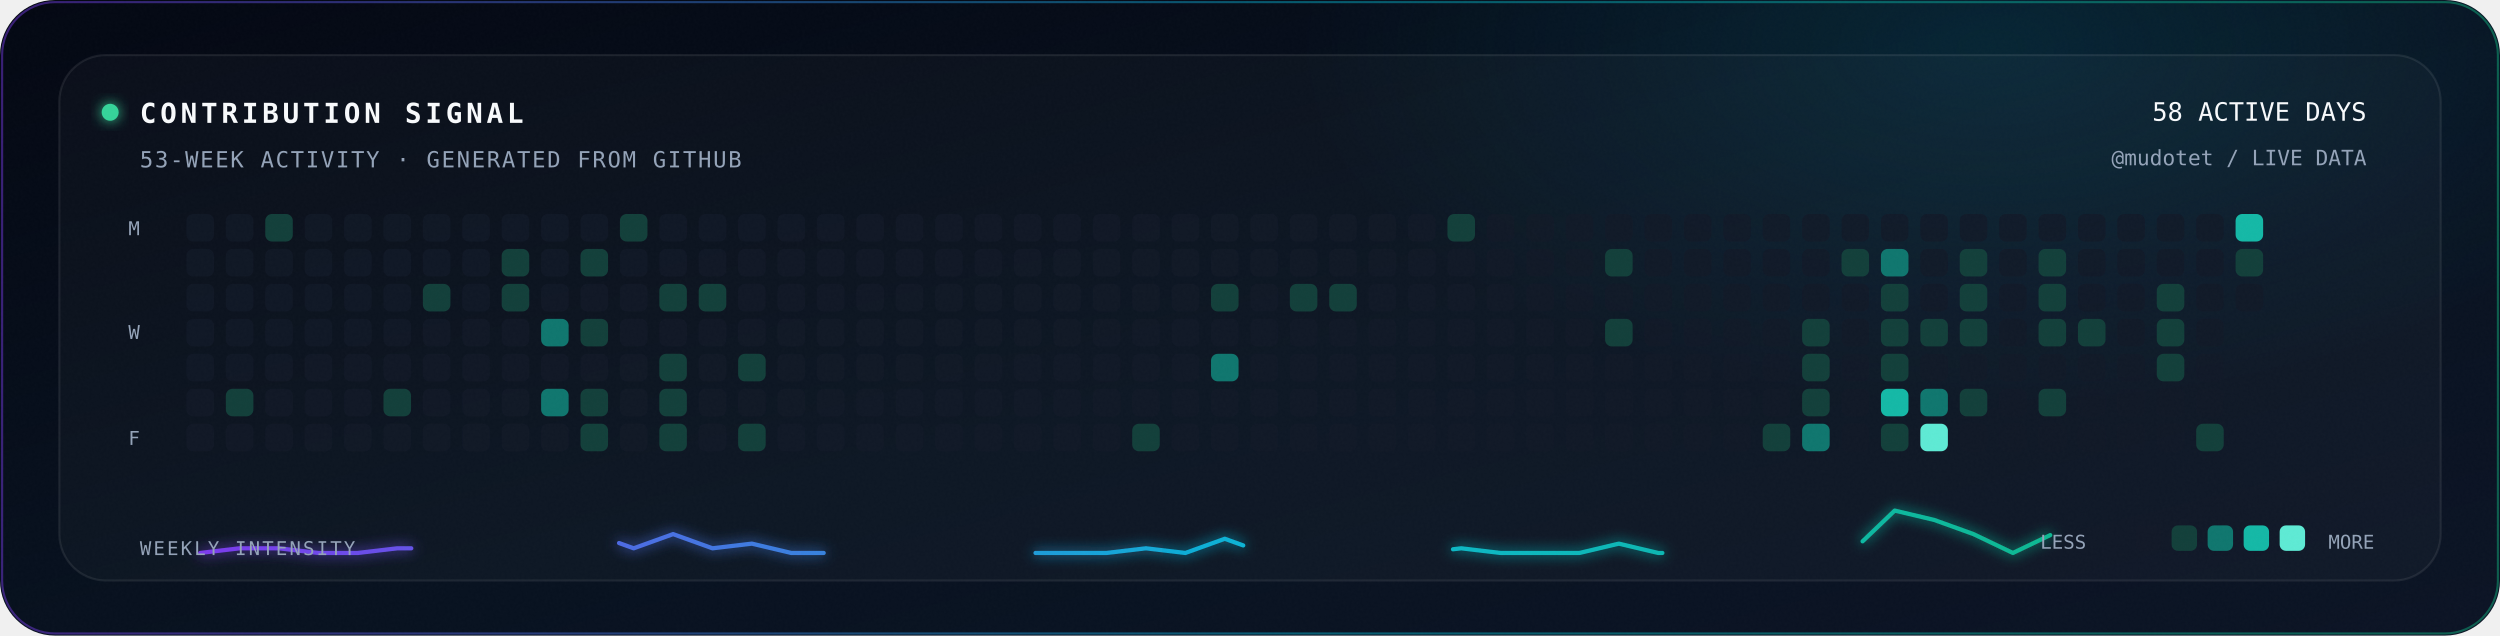
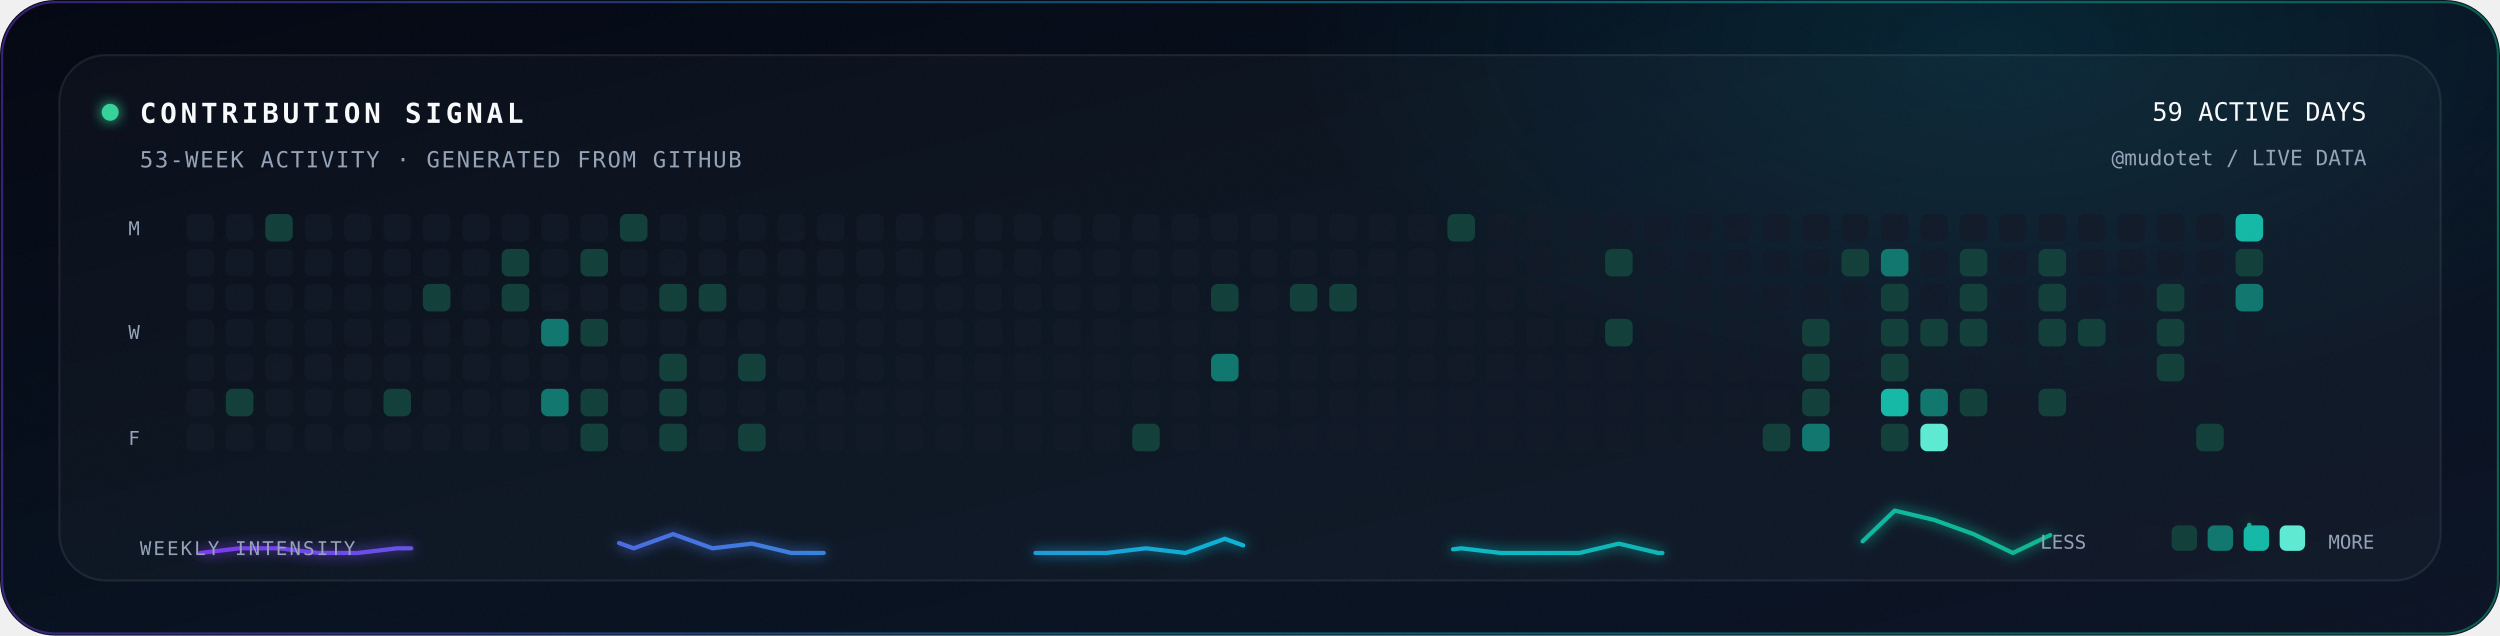
<svg xmlns="http://www.w3.org/2000/svg" width="1180" height="300" viewBox="0 0 1180 300" preserveAspectRatio="xMidYMid meet" role="img" aria-labelledby="title desc">
  <defs>
    <clipPath id="canvas">
      <rect width="1180" height="300" rx="26" />
    </clipPath>
    <clipPath id="grid">
      <rect x="82" y="95" width="1000" height="124" rx="12" />
    </clipPath>
    <linearGradient id="bg" x1="0" y1="0" x2="1" y2="1">
      <stop offset="0" stop-color="#030712" />
      <stop offset=".55" stop-color="#07111F" />
      <stop offset="1" stop-color="#0B1324" />
    </linearGradient>
    <linearGradient id="accent" x1="0" y1="0" x2="1" y2="0">
      <stop offset="0" stop-color="#7C3AED" />
      <stop offset=".52" stop-color="#06B6D4" />
      <stop offset="1" stop-color="#10B981" />
      <animate attributeName="x1" values="-.3;.35;-.3" dur="7s" repeatCount="indefinite" />
      <animate attributeName="x2" values=".7;1.35;.7" dur="7s" repeatCount="indefinite" />
    </linearGradient>
    <linearGradient id="scan" x1="0" y1="0" x2="1" y2="0">
      <stop offset="0" stop-color="#22D3EE" stop-opacity="0" />
      <stop offset=".5" stop-color="#22D3EE" stop-opacity=".24" />
      <stop offset="1" stop-color="#22D3EE" stop-opacity="0" />
    </linearGradient>
    <radialGradient id="glow">
      <stop offset="0" stop-color="#06B6D4" stop-opacity=".13" />
      <stop offset="1" stop-color="#06B6D4" stop-opacity="0" />
    </radialGradient>
    <filter id="soft" x="-60%" y="-60%" width="220%" height="220%">
      <feGaussianBlur stdDeviation="3" result="b" />
      <feMerge>
        <feMergeNode in="b" />
        <feMergeNode in="SourceGraphic" />
      </feMerge>
    </filter>
    <filter id="noise">
      <feTurbulence type="fractalNoise" baseFrequency=".74" numOctaves="2" seed="9">
        <animate attributeName="baseFrequency" values=".72;.78;.72" dur="9s" repeatCount="indefinite" />
      </feTurbulence>
      <feColorMatrix type="saturate" values="0" />
    </filter>
  </defs>
  <g clip-path="url(#canvas)">
    <rect width="1180" height="300" fill="url(#bg)" />
    <ellipse cx="940" cy="22" rx="330" ry="170" fill="url(#glow)">
      <animateTransform attributeName="transform" type="translate" values="0 0;-70 22;0 0" dur="13s" repeatCount="indefinite" />
    </ellipse>
    <rect x="28" y="26" width="1124" height="248" rx="22" fill="#FFFFFF" fill-opacity=".025" stroke="#FFFFFF" stroke-opacity=".08" />
    <circle cx="52" cy="53" r="4" fill="#34D399" filter="url(#soft)">
      <animate attributeName="opacity" values="1;.35;1" dur="2.2s" repeatCount="indefinite" />
    </circle>
    <text x="66" y="58" fill="#F8FAFC" font-family="ui-monospace, SFMono-Regular, Menlo, Consolas, monospace" font-size="13" font-weight="700" letter-spacing="1.8">CONTRIBUTION SIGNAL</text>
    <text x="66" y="79" fill="#94A3B8" font-family="ui-monospace, SFMono-Regular, Menlo, Consolas, monospace" font-size="10.5" letter-spacing=".8">53-WEEK ACTIVITY · GENERATED FROM GITHUB</text>
-     <text x="1117" y="57" text-anchor="end" fill="#F8FAFC" font-family="ui-monospace, SFMono-Regular, Menlo, Consolas, monospace" font-size="12">58 ACTIVE DAYS</text>
+     <text x="1117" y="57" text-anchor="end" fill="#F8FAFC" font-family="ui-monospace, SFMono-Regular, Menlo, Consolas, monospace" font-size="12">59 ACTIVE DAYS</text>
    <text x="1117" y="78" text-anchor="end" fill="#94A3B8" font-family="ui-monospace, SFMono-Regular, Menlo, Consolas, monospace" font-size="10">@mudotet / LIVE DATA</text>
    <g clip-path="url(#grid)">
      <rect x="88.0" y="101.0" width="13" height="13" rx="3.2" fill="#111827" opacity="0.78" />
      <rect x="88.0" y="117.5" width="13" height="13" rx="3.2" fill="#111827" opacity="0.78" />
      <rect x="88.0" y="134.0" width="13" height="13" rx="3.2" fill="#111827" opacity="0.78" />
      <rect x="88.0" y="150.5" width="13" height="13" rx="3.2" fill="#111827" opacity="0.78" />
      <rect x="88.0" y="167.0" width="13" height="13" rx="3.2" fill="#111827" opacity="0.78" />
      <rect x="88.0" y="183.5" width="13" height="13" rx="3.2" fill="#111827" opacity="0.78" />
      <rect x="88.0" y="200.0" width="13" height="13" rx="3.2" fill="#111827" opacity="0.78" />
      <rect x="106.6" y="101.0" width="13" height="13" rx="3.2" fill="#111827" opacity="0.78" />
      <rect x="106.6" y="117.5" width="13" height="13" rx="3.2" fill="#111827" opacity="0.78" />
      <rect x="106.6" y="134.0" width="13" height="13" rx="3.2" fill="#111827" opacity="0.78" />
      <rect x="106.6" y="150.5" width="13" height="13" rx="3.2" fill="#111827" opacity="0.78" />
      <rect x="106.6" y="167.0" width="13" height="13" rx="3.2" fill="#111827" opacity="0.78" />
      <rect x="106.6" y="183.5" width="13" height="13" rx="3.2" fill="#123F3A" opacity="1">
        <animate attributeName="opacity" values=".72;1;.72" dur="3.45s" begin="-4.00s" repeatCount="indefinite" />
      </rect>
      <rect x="106.6" y="200.0" width="13" height="13" rx="3.2" fill="#111827" opacity="0.78" />
      <rect x="125.2" y="101.0" width="13" height="13" rx="3.2" fill="#123F3A" opacity="1">
        <animate attributeName="opacity" values=".72;1;.72" dur="3.45s" begin="-4.67s" repeatCount="indefinite" />
      </rect>
      <rect x="125.2" y="117.5" width="13" height="13" rx="3.2" fill="#111827" opacity="0.78" />
      <rect x="125.2" y="134.0" width="13" height="13" rx="3.2" fill="#111827" opacity="0.78" />
      <rect x="125.2" y="150.5" width="13" height="13" rx="3.2" fill="#111827" opacity="0.78" />
      <rect x="125.2" y="167.0" width="13" height="13" rx="3.2" fill="#111827" opacity="0.78" />
      <rect x="125.2" y="183.5" width="13" height="13" rx="3.2" fill="#111827" opacity="0.78" />
      <rect x="125.2" y="200.0" width="13" height="13" rx="3.2" fill="#111827" opacity="0.78" />
      <rect x="143.8" y="101.0" width="13" height="13" rx="3.2" fill="#111827" opacity="0.78" />
      <rect x="143.8" y="117.5" width="13" height="13" rx="3.2" fill="#111827" opacity="0.78" />
      <rect x="143.8" y="134.0" width="13" height="13" rx="3.2" fill="#111827" opacity="0.78" />
      <rect x="143.8" y="150.5" width="13" height="13" rx="3.2" fill="#111827" opacity="0.78" />
      <rect x="143.8" y="167.0" width="13" height="13" rx="3.2" fill="#111827" opacity="0.78" />
      <rect x="143.8" y="183.5" width="13" height="13" rx="3.2" fill="#111827" opacity="0.78" />
      <rect x="143.8" y="200.0" width="13" height="13" rx="3.2" fill="#111827" opacity="0.78" />
      <rect x="162.4" y="101.0" width="13" height="13" rx="3.2" fill="#111827" opacity="0.78" />
      <rect x="162.4" y="117.5" width="13" height="13" rx="3.2" fill="#111827" opacity="0.78" />
      <rect x="162.4" y="134.0" width="13" height="13" rx="3.2" fill="#111827" opacity="0.78" />
      <rect x="162.4" y="150.5" width="13" height="13" rx="3.2" fill="#111827" opacity="0.78" />
      <rect x="162.4" y="167.0" width="13" height="13" rx="3.2" fill="#111827" opacity="0.78" />
      <rect x="162.4" y="183.5" width="13" height="13" rx="3.2" fill="#111827" opacity="0.78" />
      <rect x="162.4" y="200.0" width="13" height="13" rx="3.2" fill="#111827" opacity="0.78" />
      <rect x="181.0" y="101.0" width="13" height="13" rx="3.2" fill="#111827" opacity="0.78" />
      <rect x="181.0" y="117.5" width="13" height="13" rx="3.2" fill="#111827" opacity="0.78" />
      <rect x="181.0" y="134.0" width="13" height="13" rx="3.2" fill="#111827" opacity="0.78" />
      <rect x="181.0" y="150.5" width="13" height="13" rx="3.2" fill="#111827" opacity="0.78" />
      <rect x="181.0" y="167.0" width="13" height="13" rx="3.2" fill="#111827" opacity="0.78" />
      <rect x="181.0" y="183.5" width="13" height="13" rx="3.2" fill="#123F3A" opacity="1">
        <animate attributeName="opacity" values=".72;1;.72" dur="3.45s" begin="-1.00s" repeatCount="indefinite" />
      </rect>
      <rect x="181.0" y="200.0" width="13" height="13" rx="3.2" fill="#111827" opacity="0.78" />
      <rect x="199.6" y="101.0" width="13" height="13" rx="3.2" fill="#111827" opacity="0.78" />
      <rect x="199.6" y="117.5" width="13" height="13" rx="3.2" fill="#111827" opacity="0.78" />
      <rect x="199.6" y="134.0" width="13" height="13" rx="3.2" fill="#123F3A" opacity="1">
        <animate attributeName="opacity" values=".72;1;.72" dur="3.45s" begin="-2.33s" repeatCount="indefinite" />
      </rect>
      <rect x="199.6" y="150.5" width="13" height="13" rx="3.2" fill="#111827" opacity="0.78" />
      <rect x="199.6" y="167.0" width="13" height="13" rx="3.2" fill="#111827" opacity="0.78" />
      <rect x="199.6" y="183.5" width="13" height="13" rx="3.2" fill="#111827" opacity="0.78" />
      <rect x="199.6" y="200.0" width="13" height="13" rx="3.2" fill="#111827" opacity="0.78" />
      <rect x="218.2" y="101.0" width="13" height="13" rx="3.2" fill="#111827" opacity="0.78" />
      <rect x="218.2" y="117.5" width="13" height="13" rx="3.2" fill="#111827" opacity="0.78" />
      <rect x="218.2" y="134.0" width="13" height="13" rx="3.2" fill="#111827" opacity="0.78" />
      <rect x="218.2" y="150.5" width="13" height="13" rx="3.2" fill="#111827" opacity="0.78" />
      <rect x="218.2" y="167.0" width="13" height="13" rx="3.2" fill="#111827" opacity="0.78" />
      <rect x="218.2" y="183.5" width="13" height="13" rx="3.2" fill="#111827" opacity="0.78" />
      <rect x="218.2" y="200.0" width="13" height="13" rx="3.2" fill="#111827" opacity="0.78" />
      <rect x="236.8" y="101.0" width="13" height="13" rx="3.2" fill="#111827" opacity="0.78" />
      <rect x="236.8" y="117.5" width="13" height="13" rx="3.2" fill="#123F3A" opacity="1">
        <animate attributeName="opacity" values=".72;1;.72" dur="3.45s" begin="-6.67s" repeatCount="indefinite" />
      </rect>
      <rect x="236.8" y="134.0" width="13" height="13" rx="3.2" fill="#123F3A" opacity="1">
        <animate attributeName="opacity" values=".72;1;.72" dur="3.45s" begin="-7.00s" repeatCount="indefinite" />
      </rect>
      <rect x="236.8" y="150.5" width="13" height="13" rx="3.2" fill="#111827" opacity="0.78" />
      <rect x="236.8" y="167.0" width="13" height="13" rx="3.2" fill="#111827" opacity="0.78" />
      <rect x="236.8" y="183.5" width="13" height="13" rx="3.2" fill="#111827" opacity="0.78" />
      <rect x="236.8" y="200.0" width="13" height="13" rx="3.2" fill="#111827" opacity="0.78" />
      <rect x="255.4" y="101.0" width="13" height="13" rx="3.2" fill="#111827" opacity="0.78" />
      <rect x="255.4" y="117.5" width="13" height="13" rx="3.2" fill="#111827" opacity="0.78" />
      <rect x="255.4" y="134.0" width="13" height="13" rx="3.2" fill="#111827" opacity="0.78" />
      <rect x="255.4" y="150.5" width="13" height="13" rx="3.2" fill="#0F766E" opacity="1">
        <animate attributeName="opacity" values=".72;1;.72" dur="3.90s" begin="-9.67s" repeatCount="indefinite" />
      </rect>
      <rect x="255.4" y="167.0" width="13" height="13" rx="3.2" fill="#111827" opacity="0.78" />
      <rect x="255.4" y="183.5" width="13" height="13" rx="3.2" fill="#0F766E" opacity="1">
        <animate attributeName="opacity" values=".72;1;.72" dur="3.90s" begin="-10.33s" repeatCount="indefinite" />
      </rect>
      <rect x="255.4" y="200.0" width="13" height="13" rx="3.2" fill="#111827" opacity="0.78" />
      <rect x="274.0" y="101.0" width="13" height="13" rx="3.2" fill="#111827" opacity="0.78" />
      <rect x="274.0" y="117.5" width="13" height="13" rx="3.2" fill="#123F3A" opacity="1">
        <animate attributeName="opacity" values=".72;1;.72" dur="3.45s" begin="-11.33s" repeatCount="indefinite" />
      </rect>
      <rect x="274.0" y="134.0" width="13" height="13" rx="3.2" fill="#111827" opacity="0.78" />
      <rect x="274.0" y="150.5" width="13" height="13" rx="3.2" fill="#123F3A" opacity="1">
        <animate attributeName="opacity" values=".72;1;.72" dur="3.45s" begin="-12.00s" repeatCount="indefinite" />
      </rect>
      <rect x="274.0" y="167.0" width="13" height="13" rx="3.2" fill="#111827" opacity="0.78" />
      <rect x="274.0" y="183.5" width="13" height="13" rx="3.2" fill="#123F3A" opacity="1">
        <animate attributeName="opacity" values=".72;1;.72" dur="3.45s" begin="-0.33s" repeatCount="indefinite" />
      </rect>
      <rect x="274.0" y="200.0" width="13" height="13" rx="3.2" fill="#123F3A" opacity="1">
        <animate attributeName="opacity" values=".72;1;.72" dur="3.45s" begin="-0.67s" repeatCount="indefinite" />
      </rect>
      <rect x="292.6" y="101.0" width="13" height="13" rx="3.2" fill="#123F3A" opacity="1">
        <animate attributeName="opacity" values=".72;1;.72" dur="3.45s" begin="-1.00s" repeatCount="indefinite" />
      </rect>
      <rect x="292.6" y="117.5" width="13" height="13" rx="3.2" fill="#111827" opacity="0.78" />
      <rect x="292.6" y="134.0" width="13" height="13" rx="3.2" fill="#111827" opacity="0.78" />
      <rect x="292.6" y="150.5" width="13" height="13" rx="3.2" fill="#111827" opacity="0.78" />
      <rect x="292.6" y="167.0" width="13" height="13" rx="3.2" fill="#111827" opacity="0.78" />
      <rect x="292.6" y="183.5" width="13" height="13" rx="3.2" fill="#111827" opacity="0.78" />
      <rect x="292.6" y="200.0" width="13" height="13" rx="3.2" fill="#111827" opacity="0.78" />
      <rect x="311.2" y="101.0" width="13" height="13" rx="3.2" fill="#111827" opacity="0.78" />
      <rect x="311.2" y="117.5" width="13" height="13" rx="3.2" fill="#111827" opacity="0.78" />
      <rect x="311.2" y="134.0" width="13" height="13" rx="3.2" fill="#123F3A" opacity="1">
        <animate attributeName="opacity" values=".72;1;.72" dur="3.45s" begin="-4.00s" repeatCount="indefinite" />
      </rect>
      <rect x="311.2" y="150.5" width="13" height="13" rx="3.2" fill="#111827" opacity="0.78" />
      <rect x="311.2" y="167.0" width="13" height="13" rx="3.2" fill="#123F3A" opacity="1">
        <animate attributeName="opacity" values=".72;1;.72" dur="3.45s" begin="-4.67s" repeatCount="indefinite" />
      </rect>
      <rect x="311.2" y="183.5" width="13" height="13" rx="3.2" fill="#123F3A" opacity="1">
        <animate attributeName="opacity" values=".72;1;.72" dur="3.45s" begin="-5.00s" repeatCount="indefinite" />
      </rect>
      <rect x="311.2" y="200.0" width="13" height="13" rx="3.2" fill="#123F3A" opacity="1">
        <animate attributeName="opacity" values=".72;1;.72" dur="3.45s" begin="-5.33s" repeatCount="indefinite" />
      </rect>
      <rect x="329.8" y="101.0" width="13" height="13" rx="3.2" fill="#111827" opacity="0.78" />
      <rect x="329.8" y="117.5" width="13" height="13" rx="3.2" fill="#111827" opacity="0.78" />
      <rect x="329.8" y="134.0" width="13" height="13" rx="3.2" fill="#123F3A" opacity="1">
        <animate attributeName="opacity" values=".72;1;.72" dur="3.45s" begin="-6.33s" repeatCount="indefinite" />
      </rect>
      <rect x="329.8" y="150.5" width="13" height="13" rx="3.2" fill="#111827" opacity="0.78" />
      <rect x="329.8" y="167.0" width="13" height="13" rx="3.2" fill="#111827" opacity="0.78" />
      <rect x="329.8" y="183.5" width="13" height="13" rx="3.2" fill="#111827" opacity="0.78" />
      <rect x="329.8" y="200.0" width="13" height="13" rx="3.2" fill="#111827" opacity="0.78" />
      <rect x="348.4" y="101.0" width="13" height="13" rx="3.2" fill="#111827" opacity="0.78" />
      <rect x="348.4" y="117.5" width="13" height="13" rx="3.2" fill="#111827" opacity="0.78" />
      <rect x="348.4" y="134.0" width="13" height="13" rx="3.2" fill="#111827" opacity="0.78" />
      <rect x="348.4" y="150.5" width="13" height="13" rx="3.2" fill="#111827" opacity="0.78" />
      <rect x="348.4" y="167.0" width="13" height="13" rx="3.2" fill="#123F3A" opacity="1">
        <animate attributeName="opacity" values=".72;1;.72" dur="3.45s" begin="-9.33s" repeatCount="indefinite" />
      </rect>
      <rect x="348.4" y="183.5" width="13" height="13" rx="3.2" fill="#111827" opacity="0.78" />
      <rect x="348.4" y="200.0" width="13" height="13" rx="3.2" fill="#123F3A" opacity="1">
        <animate attributeName="opacity" values=".72;1;.72" dur="3.45s" begin="-10.00s" repeatCount="indefinite" />
      </rect>
      <rect x="367.0" y="101.0" width="13" height="13" rx="3.2" fill="#111827" opacity="0.78" />
      <rect x="367.0" y="117.5" width="13" height="13" rx="3.2" fill="#111827" opacity="0.78" />
      <rect x="367.0" y="134.0" width="13" height="13" rx="3.2" fill="#111827" opacity="0.78" />
      <rect x="367.0" y="150.5" width="13" height="13" rx="3.2" fill="#111827" opacity="0.78" />
      <rect x="367.0" y="167.0" width="13" height="13" rx="3.2" fill="#111827" opacity="0.78" />
      <rect x="367.0" y="183.5" width="13" height="13" rx="3.2" fill="#111827" opacity="0.78" />
      <rect x="367.0" y="200.0" width="13" height="13" rx="3.2" fill="#111827" opacity="0.78" />
      <rect x="385.6" y="101.0" width="13" height="13" rx="3.2" fill="#111827" opacity="0.78" />
      <rect x="385.6" y="117.5" width="13" height="13" rx="3.2" fill="#111827" opacity="0.78" />
      <rect x="385.6" y="134.0" width="13" height="13" rx="3.2" fill="#111827" opacity="0.78" />
      <rect x="385.6" y="150.5" width="13" height="13" rx="3.2" fill="#111827" opacity="0.78" />
      <rect x="385.6" y="167.0" width="13" height="13" rx="3.2" fill="#111827" opacity="0.78" />
      <rect x="385.6" y="183.5" width="13" height="13" rx="3.2" fill="#111827" opacity="0.78" />
      <rect x="385.6" y="200.0" width="13" height="13" rx="3.2" fill="#111827" opacity="0.78" />
      <rect x="404.2" y="101.0" width="13" height="13" rx="3.2" fill="#111827" opacity="0.78" />
      <rect x="404.2" y="117.5" width="13" height="13" rx="3.2" fill="#111827" opacity="0.78" />
      <rect x="404.2" y="134.0" width="13" height="13" rx="3.2" fill="#111827" opacity="0.78" />
      <rect x="404.2" y="150.5" width="13" height="13" rx="3.2" fill="#111827" opacity="0.78" />
      <rect x="404.2" y="167.0" width="13" height="13" rx="3.2" fill="#111827" opacity="0.78" />
      <rect x="404.2" y="183.5" width="13" height="13" rx="3.2" fill="#111827" opacity="0.78" />
      <rect x="404.2" y="200.0" width="13" height="13" rx="3.2" fill="#111827" opacity="0.78" />
      <rect x="422.8" y="101.0" width="13" height="13" rx="3.2" fill="#111827" opacity="0.78" />
      <rect x="422.8" y="117.5" width="13" height="13" rx="3.2" fill="#111827" opacity="0.78" />
      <rect x="422.8" y="134.0" width="13" height="13" rx="3.2" fill="#111827" opacity="0.78" />
      <rect x="422.8" y="150.5" width="13" height="13" rx="3.2" fill="#111827" opacity="0.78" />
      <rect x="422.8" y="167.0" width="13" height="13" rx="3.2" fill="#111827" opacity="0.78" />
      <rect x="422.8" y="183.5" width="13" height="13" rx="3.2" fill="#111827" opacity="0.78" />
      <rect x="422.8" y="200.0" width="13" height="13" rx="3.2" fill="#111827" opacity="0.78" />
      <rect x="441.4" y="101.0" width="13" height="13" rx="3.2" fill="#111827" opacity="0.78" />
      <rect x="441.4" y="117.5" width="13" height="13" rx="3.2" fill="#111827" opacity="0.78" />
      <rect x="441.4" y="134.0" width="13" height="13" rx="3.2" fill="#111827" opacity="0.78" />
      <rect x="441.4" y="150.5" width="13" height="13" rx="3.2" fill="#111827" opacity="0.78" />
      <rect x="441.4" y="167.0" width="13" height="13" rx="3.2" fill="#111827" opacity="0.78" />
      <rect x="441.4" y="183.5" width="13" height="13" rx="3.2" fill="#111827" opacity="0.78" />
      <rect x="441.4" y="200.0" width="13" height="13" rx="3.2" fill="#111827" opacity="0.78" />
      <rect x="460.0" y="101.0" width="13" height="13" rx="3.2" fill="#111827" opacity="0.78" />
      <rect x="460.0" y="117.5" width="13" height="13" rx="3.2" fill="#111827" opacity="0.78" />
      <rect x="460.0" y="134.0" width="13" height="13" rx="3.2" fill="#111827" opacity="0.78" />
      <rect x="460.0" y="150.5" width="13" height="13" rx="3.2" fill="#111827" opacity="0.78" />
      <rect x="460.0" y="167.0" width="13" height="13" rx="3.2" fill="#111827" opacity="0.78" />
      <rect x="460.0" y="183.5" width="13" height="13" rx="3.2" fill="#111827" opacity="0.78" />
      <rect x="460.0" y="200.0" width="13" height="13" rx="3.2" fill="#111827" opacity="0.78" />
      <rect x="478.6" y="101.0" width="13" height="13" rx="3.2" fill="#111827" opacity="0.78" />
      <rect x="478.6" y="117.5" width="13" height="13" rx="3.2" fill="#111827" opacity="0.78" />
      <rect x="478.6" y="134.0" width="13" height="13" rx="3.2" fill="#111827" opacity="0.78" />
      <rect x="478.6" y="150.5" width="13" height="13" rx="3.2" fill="#111827" opacity="0.78" />
      <rect x="478.6" y="167.0" width="13" height="13" rx="3.2" fill="#111827" opacity="0.78" />
      <rect x="478.6" y="183.5" width="13" height="13" rx="3.2" fill="#111827" opacity="0.78" />
      <rect x="478.6" y="200.0" width="13" height="13" rx="3.2" fill="#111827" opacity="0.78" />
      <rect x="497.2" y="101.0" width="13" height="13" rx="3.2" fill="#111827" opacity="0.78" />
      <rect x="497.2" y="117.5" width="13" height="13" rx="3.2" fill="#111827" opacity="0.78" />
      <rect x="497.2" y="134.0" width="13" height="13" rx="3.2" fill="#111827" opacity="0.78" />
      <rect x="497.2" y="150.5" width="13" height="13" rx="3.2" fill="#111827" opacity="0.78" />
      <rect x="497.2" y="167.0" width="13" height="13" rx="3.2" fill="#111827" opacity="0.78" />
      <rect x="497.2" y="183.5" width="13" height="13" rx="3.2" fill="#111827" opacity="0.78" />
      <rect x="497.2" y="200.0" width="13" height="13" rx="3.2" fill="#111827" opacity="0.78" />
      <rect x="515.8" y="101.0" width="13" height="13" rx="3.2" fill="#111827" opacity="0.78" />
      <rect x="515.8" y="117.5" width="13" height="13" rx="3.2" fill="#111827" opacity="0.78" />
      <rect x="515.8" y="134.0" width="13" height="13" rx="3.2" fill="#111827" opacity="0.78" />
      <rect x="515.8" y="150.5" width="13" height="13" rx="3.2" fill="#111827" opacity="0.78" />
      <rect x="515.8" y="167.0" width="13" height="13" rx="3.2" fill="#111827" opacity="0.78" />
      <rect x="515.8" y="183.5" width="13" height="13" rx="3.2" fill="#111827" opacity="0.78" />
      <rect x="515.8" y="200.0" width="13" height="13" rx="3.2" fill="#111827" opacity="0.78" />
      <rect x="534.4" y="101.0" width="13" height="13" rx="3.2" fill="#111827" opacity="0.78" />
      <rect x="534.4" y="117.5" width="13" height="13" rx="3.2" fill="#111827" opacity="0.78" />
      <rect x="534.4" y="134.0" width="13" height="13" rx="3.2" fill="#111827" opacity="0.78" />
      <rect x="534.4" y="150.5" width="13" height="13" rx="3.2" fill="#111827" opacity="0.78" />
      <rect x="534.4" y="167.0" width="13" height="13" rx="3.2" fill="#111827" opacity="0.78" />
      <rect x="534.4" y="183.5" width="13" height="13" rx="3.2" fill="#111827" opacity="0.78" />
      <rect x="534.4" y="200.0" width="13" height="13" rx="3.2" fill="#123F3A" opacity="1">
        <animate attributeName="opacity" values=".72;1;.72" dur="3.45s" begin="-8.67s" repeatCount="indefinite" />
      </rect>
      <rect x="553.0" y="101.0" width="13" height="13" rx="3.2" fill="#111827" opacity="0.78" />
      <rect x="553.0" y="117.5" width="13" height="13" rx="3.2" fill="#111827" opacity="0.78" />
      <rect x="553.0" y="134.0" width="13" height="13" rx="3.2" fill="#111827" opacity="0.78" />
      <rect x="553.0" y="150.5" width="13" height="13" rx="3.2" fill="#111827" opacity="0.78" />
      <rect x="553.0" y="167.0" width="13" height="13" rx="3.2" fill="#111827" opacity="0.78" />
      <rect x="553.0" y="183.5" width="13" height="13" rx="3.2" fill="#111827" opacity="0.78" />
      <rect x="553.0" y="200.0" width="13" height="13" rx="3.2" fill="#111827" opacity="0.78" />
      <rect x="571.6" y="101.0" width="13" height="13" rx="3.2" fill="#111827" opacity="0.78" />
      <rect x="571.6" y="117.5" width="13" height="13" rx="3.2" fill="#111827" opacity="0.78" />
      <rect x="571.6" y="134.0" width="13" height="13" rx="3.2" fill="#123F3A" opacity="1">
        <animate attributeName="opacity" values=".72;1;.72" dur="3.45s" begin="-12.00s" repeatCount="indefinite" />
      </rect>
      <rect x="571.6" y="150.5" width="13" height="13" rx="3.2" fill="#111827" opacity="0.78" />
      <rect x="571.6" y="167.0" width="13" height="13" rx="3.2" fill="#0F766E" opacity="1">
        <animate attributeName="opacity" values=".72;1;.72" dur="3.90s" begin="-0.33s" repeatCount="indefinite" />
      </rect>
      <rect x="571.6" y="183.5" width="13" height="13" rx="3.2" fill="#111827" opacity="0.78" />
      <rect x="571.6" y="200.0" width="13" height="13" rx="3.2" fill="#111827" opacity="0.78" />
      <rect x="590.2" y="101.0" width="13" height="13" rx="3.2" fill="#111827" opacity="0.78" />
      <rect x="590.2" y="117.5" width="13" height="13" rx="3.2" fill="#111827" opacity="0.78" />
      <rect x="590.2" y="134.0" width="13" height="13" rx="3.2" fill="#111827" opacity="0.78" />
      <rect x="590.2" y="150.5" width="13" height="13" rx="3.2" fill="#111827" opacity="0.78" />
      <rect x="590.2" y="167.0" width="13" height="13" rx="3.2" fill="#111827" opacity="0.78" />
      <rect x="590.2" y="183.5" width="13" height="13" rx="3.2" fill="#111827" opacity="0.78" />
      <rect x="590.2" y="200.0" width="13" height="13" rx="3.2" fill="#111827" opacity="0.78" />
      <rect x="608.8" y="101.0" width="13" height="13" rx="3.2" fill="#111827" opacity="0.78" />
      <rect x="608.8" y="117.5" width="13" height="13" rx="3.2" fill="#111827" opacity="0.78" />
      <rect x="608.8" y="134.0" width="13" height="13" rx="3.2" fill="#123F3A" opacity="1">
        <animate attributeName="opacity" values=".72;1;.72" dur="3.45s" begin="-4.33s" repeatCount="indefinite" />
      </rect>
      <rect x="608.8" y="150.5" width="13" height="13" rx="3.2" fill="#111827" opacity="0.78" />
      <rect x="608.8" y="167.0" width="13" height="13" rx="3.2" fill="#111827" opacity="0.78" />
      <rect x="608.8" y="183.5" width="13" height="13" rx="3.2" fill="#111827" opacity="0.78" />
      <rect x="608.8" y="200.0" width="13" height="13" rx="3.2" fill="#111827" opacity="0.78" />
      <rect x="627.4" y="101.0" width="13" height="13" rx="3.2" fill="#111827" opacity="0.78" />
      <rect x="627.4" y="117.5" width="13" height="13" rx="3.2" fill="#111827" opacity="0.78" />
      <rect x="627.4" y="134.0" width="13" height="13" rx="3.2" fill="#123F3A" opacity="1">
        <animate attributeName="opacity" values=".72;1;.72" dur="3.45s" begin="-6.67s" repeatCount="indefinite" />
      </rect>
      <rect x="627.4" y="150.5" width="13" height="13" rx="3.2" fill="#111827" opacity="0.78" />
      <rect x="627.4" y="167.0" width="13" height="13" rx="3.2" fill="#111827" opacity="0.78" />
      <rect x="627.4" y="183.5" width="13" height="13" rx="3.2" fill="#111827" opacity="0.78" />
      <rect x="627.4" y="200.0" width="13" height="13" rx="3.2" fill="#111827" opacity="0.78" />
      <rect x="646.0" y="101.0" width="13" height="13" rx="3.2" fill="#111827" opacity="0.78" />
      <rect x="646.0" y="117.5" width="13" height="13" rx="3.2" fill="#111827" opacity="0.78" />
      <rect x="646.0" y="134.0" width="13" height="13" rx="3.2" fill="#111827" opacity="0.78" />
      <rect x="646.0" y="150.5" width="13" height="13" rx="3.2" fill="#111827" opacity="0.78" />
      <rect x="646.0" y="167.0" width="13" height="13" rx="3.2" fill="#111827" opacity="0.78" />
      <rect x="646.0" y="183.5" width="13" height="13" rx="3.2" fill="#111827" opacity="0.78" />
      <rect x="646.0" y="200.0" width="13" height="13" rx="3.2" fill="#111827" opacity="0.78" />
      <rect x="664.6" y="101.0" width="13" height="13" rx="3.2" fill="#111827" opacity="0.78" />
      <rect x="664.6" y="117.5" width="13" height="13" rx="3.2" fill="#111827" opacity="0.78" />
      <rect x="664.6" y="134.0" width="13" height="13" rx="3.2" fill="#111827" opacity="0.78" />
      <rect x="664.6" y="150.5" width="13" height="13" rx="3.2" fill="#111827" opacity="0.78" />
      <rect x="664.6" y="167.0" width="13" height="13" rx="3.2" fill="#111827" opacity="0.78" />
      <rect x="664.6" y="183.5" width="13" height="13" rx="3.2" fill="#111827" opacity="0.78" />
      <rect x="664.6" y="200.0" width="13" height="13" rx="3.2" fill="#111827" opacity="0.78" />
      <rect x="683.2" y="101.0" width="13" height="13" rx="3.2" fill="#123F3A" opacity="1">
        <animate attributeName="opacity" values=".72;1;.72" dur="3.45s" begin="-0.67s" repeatCount="indefinite" />
      </rect>
      <rect x="683.2" y="117.5" width="13" height="13" rx="3.2" fill="#111827" opacity="0.78" />
      <rect x="683.2" y="134.0" width="13" height="13" rx="3.2" fill="#111827" opacity="0.78" />
      <rect x="683.2" y="150.5" width="13" height="13" rx="3.2" fill="#111827" opacity="0.78" />
      <rect x="683.2" y="167.0" width="13" height="13" rx="3.2" fill="#111827" opacity="0.78" />
      <rect x="683.2" y="183.5" width="13" height="13" rx="3.2" fill="#111827" opacity="0.78" />
      <rect x="683.2" y="200.0" width="13" height="13" rx="3.2" fill="#111827" opacity="0.78" />
      <rect x="701.8" y="101.0" width="13" height="13" rx="3.2" fill="#111827" opacity="0.78" />
      <rect x="701.8" y="117.5" width="13" height="13" rx="3.2" fill="#111827" opacity="0.78" />
      <rect x="701.8" y="134.0" width="13" height="13" rx="3.2" fill="#111827" opacity="0.78" />
      <rect x="701.8" y="150.5" width="13" height="13" rx="3.2" fill="#111827" opacity="0.78" />
      <rect x="701.8" y="167.0" width="13" height="13" rx="3.2" fill="#111827" opacity="0.78" />
      <rect x="701.8" y="183.5" width="13" height="13" rx="3.2" fill="#111827" opacity="0.78" />
      <rect x="701.8" y="200.0" width="13" height="13" rx="3.2" fill="#111827" opacity="0.78" />
      <rect x="720.4" y="101.0" width="13" height="13" rx="3.2" fill="#111827" opacity="0.78" />
      <rect x="720.4" y="117.5" width="13" height="13" rx="3.2" fill="#111827" opacity="0.78" />
      <rect x="720.4" y="134.0" width="13" height="13" rx="3.2" fill="#111827" opacity="0.78" />
      <rect x="720.4" y="150.5" width="13" height="13" rx="3.2" fill="#111827" opacity="0.78" />
      <rect x="720.4" y="167.0" width="13" height="13" rx="3.2" fill="#111827" opacity="0.78" />
      <rect x="720.4" y="183.5" width="13" height="13" rx="3.2" fill="#111827" opacity="0.78" />
      <rect x="720.4" y="200.0" width="13" height="13" rx="3.2" fill="#111827" opacity="0.78" />
      <rect x="739.0" y="101.0" width="13" height="13" rx="3.2" fill="#111827" opacity="0.78" />
      <rect x="739.0" y="117.5" width="13" height="13" rx="3.2" fill="#111827" opacity="0.78" />
      <rect x="739.0" y="134.0" width="13" height="13" rx="3.2" fill="#111827" opacity="0.78" />
      <rect x="739.0" y="150.5" width="13" height="13" rx="3.2" fill="#111827" opacity="0.78" />
      <rect x="739.0" y="167.0" width="13" height="13" rx="3.2" fill="#111827" opacity="0.78" />
      <rect x="739.0" y="183.5" width="13" height="13" rx="3.2" fill="#111827" opacity="0.78" />
      <rect x="739.0" y="200.0" width="13" height="13" rx="3.2" fill="#111827" opacity="0.78" />
      <rect x="757.6" y="101.0" width="13" height="13" rx="3.2" fill="#111827" opacity="0.78" />
      <rect x="757.6" y="117.5" width="13" height="13" rx="3.2" fill="#123F3A" opacity="1">
        <animate attributeName="opacity" values=".72;1;.72" dur="3.45s" begin="-10.33s" repeatCount="indefinite" />
      </rect>
      <rect x="757.6" y="134.0" width="13" height="13" rx="3.2" fill="#111827" opacity="0.78" />
      <rect x="757.6" y="150.5" width="13" height="13" rx="3.2" fill="#123F3A" opacity="1">
        <animate attributeName="opacity" values=".72;1;.72" dur="3.45s" begin="-11.00s" repeatCount="indefinite" />
      </rect>
      <rect x="757.6" y="167.0" width="13" height="13" rx="3.2" fill="#111827" opacity="0.78" />
      <rect x="757.6" y="183.5" width="13" height="13" rx="3.2" fill="#111827" opacity="0.78" />
      <rect x="757.6" y="200.0" width="13" height="13" rx="3.2" fill="#111827" opacity="0.78" />
      <rect x="776.2" y="101.0" width="13" height="13" rx="3.2" fill="#111827" opacity="0.78" />
      <rect x="776.2" y="117.5" width="13" height="13" rx="3.2" fill="#111827" opacity="0.78" />
      <rect x="776.2" y="134.0" width="13" height="13" rx="3.2" fill="#111827" opacity="0.78" />
      <rect x="776.2" y="150.5" width="13" height="13" rx="3.2" fill="#111827" opacity="0.78" />
      <rect x="776.2" y="167.0" width="13" height="13" rx="3.2" fill="#111827" opacity="0.78" />
      <rect x="776.2" y="183.5" width="13" height="13" rx="3.2" fill="#111827" opacity="0.78" />
      <rect x="776.2" y="200.0" width="13" height="13" rx="3.2" fill="#111827" opacity="0.78" />
      <rect x="794.8" y="101.0" width="13" height="13" rx="3.2" fill="#111827" opacity="0.78" />
      <rect x="794.8" y="117.5" width="13" height="13" rx="3.2" fill="#111827" opacity="0.78" />
      <rect x="794.8" y="134.0" width="13" height="13" rx="3.2" fill="#111827" opacity="0.78" />
      <rect x="794.8" y="150.5" width="13" height="13" rx="3.2" fill="#111827" opacity="0.78" />
      <rect x="794.8" y="167.0" width="13" height="13" rx="3.2" fill="#111827" opacity="0.78" />
      <rect x="794.8" y="183.5" width="13" height="13" rx="3.2" fill="#111827" opacity="0.78" />
      <rect x="794.8" y="200.0" width="13" height="13" rx="3.2" fill="#111827" opacity="0.78" />
      <rect x="813.4" y="101.0" width="13" height="13" rx="3.2" fill="#111827" opacity="0.78" />
      <rect x="813.4" y="117.5" width="13" height="13" rx="3.2" fill="#111827" opacity="0.78" />
      <rect x="813.4" y="134.0" width="13" height="13" rx="3.2" fill="#111827" opacity="0.78" />
      <rect x="813.4" y="150.5" width="13" height="13" rx="3.2" fill="#111827" opacity="0.78" />
      <rect x="813.4" y="167.0" width="13" height="13" rx="3.2" fill="#111827" opacity="0.78" />
      <rect x="813.4" y="183.5" width="13" height="13" rx="3.2" fill="#111827" opacity="0.78" />
      <rect x="813.4" y="200.0" width="13" height="13" rx="3.2" fill="#111827" opacity="0.78" />
      <rect x="832.0" y="101.0" width="13" height="13" rx="3.2" fill="#111827" opacity="0.78" />
      <rect x="832.0" y="117.5" width="13" height="13" rx="3.2" fill="#111827" opacity="0.78" />
      <rect x="832.0" y="134.0" width="13" height="13" rx="3.2" fill="#111827" opacity="0.78" />
      <rect x="832.0" y="150.5" width="13" height="13" rx="3.2" fill="#111827" opacity="0.78" />
      <rect x="832.0" y="167.0" width="13" height="13" rx="3.2" fill="#111827" opacity="0.78" />
      <rect x="832.0" y="183.5" width="13" height="13" rx="3.2" fill="#111827" opacity="0.78" />
      <rect x="832.0" y="200.0" width="13" height="13" rx="3.2" fill="#123F3A" opacity="1">
        <animate attributeName="opacity" values=".72;1;.72" dur="3.45s" begin="-9.00s" repeatCount="indefinite" />
      </rect>
      <rect x="850.6" y="101.0" width="13" height="13" rx="3.2" fill="#111827" opacity="0.78" />
      <rect x="850.6" y="117.5" width="13" height="13" rx="3.2" fill="#111827" opacity="0.78" />
      <rect x="850.6" y="134.0" width="13" height="13" rx="3.2" fill="#111827" opacity="0.78" />
      <rect x="850.6" y="150.5" width="13" height="13" rx="3.2" fill="#123F3A" opacity="1">
        <animate attributeName="opacity" values=".72;1;.72" dur="3.45s" begin="-10.33s" repeatCount="indefinite" />
      </rect>
      <rect x="850.6" y="167.0" width="13" height="13" rx="3.2" fill="#123F3A" opacity="1">
        <animate attributeName="opacity" values=".72;1;.72" dur="3.45s" begin="-10.67s" repeatCount="indefinite" />
      </rect>
      <rect x="850.6" y="183.5" width="13" height="13" rx="3.2" fill="#123F3A" opacity="1">
        <animate attributeName="opacity" values=".72;1;.72" dur="3.45s" begin="-11.00s" repeatCount="indefinite" />
      </rect>
      <rect x="850.6" y="200.0" width="13" height="13" rx="3.2" fill="#0F766E" opacity="1">
        <animate attributeName="opacity" values=".72;1;.72" dur="3.90s" begin="-11.33s" repeatCount="indefinite" />
      </rect>
      <rect x="869.2" y="101.0" width="13" height="13" rx="3.2" fill="#111827" opacity="0.78" />
      <rect x="869.2" y="117.5" width="13" height="13" rx="3.2" fill="#123F3A" opacity="1">
        <animate attributeName="opacity" values=".72;1;.72" dur="3.45s" begin="-12.00s" repeatCount="indefinite" />
      </rect>
      <rect x="869.2" y="134.0" width="13" height="13" rx="3.2" fill="#111827" opacity="0.78" />
      <rect x="869.2" y="150.5" width="13" height="13" rx="3.2" fill="#111827" opacity="0.78" />
      <rect x="869.2" y="167.0" width="13" height="13" rx="3.2" fill="#111827" opacity="0.78" />
      <rect x="869.2" y="183.5" width="13" height="13" rx="3.2" fill="#111827" opacity="0.78" />
      <rect x="869.2" y="200.0" width="13" height="13" rx="3.2" fill="#111827" opacity="0.78" />
      <rect x="887.8" y="101.0" width="13" height="13" rx="3.2" fill="#111827" opacity="0.78" />
      <rect x="887.8" y="117.5" width="13" height="13" rx="3.2" fill="#0F766E" opacity="1">
        <animate attributeName="opacity" values=".72;1;.72" dur="3.90s" begin="-2.00s" repeatCount="indefinite" />
      </rect>
      <rect x="887.8" y="134.0" width="13" height="13" rx="3.2" fill="#123F3A" opacity="1">
        <animate attributeName="opacity" values=".72;1;.72" dur="3.45s" begin="-2.33s" repeatCount="indefinite" />
      </rect>
      <rect x="887.8" y="150.5" width="13" height="13" rx="3.2" fill="#123F3A" opacity="1">
        <animate attributeName="opacity" values=".72;1;.72" dur="3.45s" begin="-2.67s" repeatCount="indefinite" />
      </rect>
      <rect x="887.8" y="167.0" width="13" height="13" rx="3.2" fill="#123F3A" opacity="1">
        <animate attributeName="opacity" values=".72;1;.72" dur="3.45s" begin="-3.00s" repeatCount="indefinite" />
      </rect>
      <rect x="887.8" y="183.5" width="13" height="13" rx="3.2" fill="#14B8A6" opacity="1">
        <animate attributeName="opacity" values=".72;1;.72" dur="4.35s" begin="-3.33s" repeatCount="indefinite" />
      </rect>
      <rect x="887.8" y="200.0" width="13" height="13" rx="3.2" fill="#123F3A" opacity="1">
        <animate attributeName="opacity" values=".72;1;.72" dur="3.45s" begin="-3.67s" repeatCount="indefinite" />
      </rect>
      <rect x="906.4" y="101.0" width="13" height="13" rx="3.2" fill="#111827" opacity="0.78" />
      <rect x="906.4" y="117.5" width="13" height="13" rx="3.2" fill="#111827" opacity="0.78" />
      <rect x="906.4" y="134.0" width="13" height="13" rx="3.2" fill="#111827" opacity="0.78" />
      <rect x="906.4" y="150.5" width="13" height="13" rx="3.2" fill="#123F3A" opacity="1">
        <animate attributeName="opacity" values=".72;1;.72" dur="3.45s" begin="-5.00s" repeatCount="indefinite" />
      </rect>
      <rect x="906.4" y="167.0" width="13" height="13" rx="3.2" fill="#111827" opacity="0.78" />
      <rect x="906.4" y="183.5" width="13" height="13" rx="3.2" fill="#0F766E" opacity="1">
        <animate attributeName="opacity" values=".72;1;.72" dur="3.90s" begin="-5.67s" repeatCount="indefinite" />
      </rect>
      <rect x="906.4" y="200.0" width="13" height="13" rx="3.2" fill="#5EEAD4" opacity="1">
        <animate attributeName="opacity" values=".72;1;.72" dur="4.80s" begin="-6.00s" repeatCount="indefinite" />
      </rect>
      <rect x="925.0" y="101.0" width="13" height="13" rx="3.2" fill="#111827" opacity="0.78" />
      <rect x="925.0" y="117.5" width="13" height="13" rx="3.2" fill="#123F3A" opacity="1">
        <animate attributeName="opacity" values=".72;1;.72" dur="3.45s" begin="-6.67s" repeatCount="indefinite" />
      </rect>
      <rect x="925.0" y="134.0" width="13" height="13" rx="3.2" fill="#123F3A" opacity="1">
        <animate attributeName="opacity" values=".72;1;.72" dur="3.45s" begin="-7.00s" repeatCount="indefinite" />
      </rect>
      <rect x="925.0" y="150.5" width="13" height="13" rx="3.2" fill="#123F3A" opacity="1">
        <animate attributeName="opacity" values=".72;1;.72" dur="3.45s" begin="-7.33s" repeatCount="indefinite" />
      </rect>
      <rect x="925.0" y="167.0" width="13" height="13" rx="3.2" fill="#111827" opacity="0.78" />
      <rect x="925.0" y="183.5" width="13" height="13" rx="3.2" fill="#123F3A" opacity="1">
        <animate attributeName="opacity" values=".72;1;.72" dur="3.45s" begin="-8.00s" repeatCount="indefinite" />
      </rect>
      <rect x="925.0" y="200.0" width="13" height="13" rx="3.2" fill="#111827" opacity="0.78" />
      <rect x="943.6" y="101.0" width="13" height="13" rx="3.2" fill="#111827" opacity="0.78" />
      <rect x="943.6" y="117.5" width="13" height="13" rx="3.2" fill="#111827" opacity="0.78" />
      <rect x="943.6" y="134.0" width="13" height="13" rx="3.2" fill="#111827" opacity="0.78" />
      <rect x="943.6" y="150.5" width="13" height="13" rx="3.2" fill="#111827" opacity="0.78" />
      <rect x="943.6" y="167.0" width="13" height="13" rx="3.2" fill="#111827" opacity="0.78" />
      <rect x="943.6" y="183.5" width="13" height="13" rx="3.2" fill="#111827" opacity="0.78" />
      <rect x="943.6" y="200.0" width="13" height="13" rx="3.2" fill="#111827" opacity="0.78" />
      <rect x="962.2" y="101.0" width="13" height="13" rx="3.2" fill="#111827" opacity="0.78" />
      <rect x="962.2" y="117.5" width="13" height="13" rx="3.2" fill="#123F3A" opacity="1">
        <animate attributeName="opacity" values=".72;1;.72" dur="3.45s" begin="-11.33s" repeatCount="indefinite" />
      </rect>
      <rect x="962.2" y="134.0" width="13" height="13" rx="3.2" fill="#123F3A" opacity="1">
        <animate attributeName="opacity" values=".72;1;.72" dur="3.45s" begin="-11.67s" repeatCount="indefinite" />
      </rect>
      <rect x="962.2" y="150.5" width="13" height="13" rx="3.2" fill="#123F3A" opacity="1">
        <animate attributeName="opacity" values=".72;1;.72" dur="3.45s" begin="-12.00s" repeatCount="indefinite" />
      </rect>
      <rect x="962.2" y="167.0" width="13" height="13" rx="3.2" fill="#111827" opacity="0.78" />
      <rect x="962.2" y="183.5" width="13" height="13" rx="3.2" fill="#123F3A" opacity="1">
        <animate attributeName="opacity" values=".72;1;.72" dur="3.45s" begin="-0.33s" repeatCount="indefinite" />
      </rect>
      <rect x="962.2" y="200.0" width="13" height="13" rx="3.2" fill="#111827" opacity="0.78" />
      <rect x="980.8" y="101.0" width="13" height="13" rx="3.2" fill="#111827" opacity="0.78" />
      <rect x="980.8" y="117.5" width="13" height="13" rx="3.2" fill="#111827" opacity="0.78" />
      <rect x="980.8" y="134.0" width="13" height="13" rx="3.2" fill="#111827" opacity="0.78" />
      <rect x="980.8" y="150.5" width="13" height="13" rx="3.2" fill="#123F3A" opacity="1">
        <animate attributeName="opacity" values=".72;1;.72" dur="3.45s" begin="-2.00s" repeatCount="indefinite" />
      </rect>
      <rect x="980.8" y="167.0" width="13" height="13" rx="3.2" fill="#111827" opacity="0.78" />
      <rect x="980.8" y="183.5" width="13" height="13" rx="3.2" fill="#111827" opacity="0.78" />
      <rect x="980.8" y="200.0" width="13" height="13" rx="3.2" fill="#111827" opacity="0.78" />
      <rect x="999.4" y="101.0" width="13" height="13" rx="3.2" fill="#111827" opacity="0.78" />
      <rect x="999.4" y="117.5" width="13" height="13" rx="3.2" fill="#111827" opacity="0.78" />
      <rect x="999.4" y="134.0" width="13" height="13" rx="3.2" fill="#111827" opacity="0.78" />
      <rect x="999.4" y="150.5" width="13" height="13" rx="3.2" fill="#111827" opacity="0.78" />
      <rect x="999.4" y="167.0" width="13" height="13" rx="3.2" fill="#111827" opacity="0.78" />
      <rect x="999.4" y="183.5" width="13" height="13" rx="3.2" fill="#111827" opacity="0.78" />
      <rect x="999.4" y="200.0" width="13" height="13" rx="3.2" fill="#111827" opacity="0.78" />
      <rect x="1018.0" y="101.0" width="13" height="13" rx="3.2" fill="#111827" opacity="0.78" />
      <rect x="1018.0" y="117.5" width="13" height="13" rx="3.2" fill="#111827" opacity="0.78" />
      <rect x="1018.0" y="134.0" width="13" height="13" rx="3.2" fill="#123F3A" opacity="1">
        <animate attributeName="opacity" values=".72;1;.72" dur="3.45s" begin="-6.33s" repeatCount="indefinite" />
      </rect>
      <rect x="1018.0" y="150.5" width="13" height="13" rx="3.2" fill="#123F3A" opacity="1">
        <animate attributeName="opacity" values=".72;1;.72" dur="3.45s" begin="-6.67s" repeatCount="indefinite" />
      </rect>
      <rect x="1018.0" y="167.0" width="13" height="13" rx="3.2" fill="#123F3A" opacity="1">
        <animate attributeName="opacity" values=".72;1;.72" dur="3.45s" begin="-7.00s" repeatCount="indefinite" />
      </rect>
      <rect x="1018.0" y="183.5" width="13" height="13" rx="3.2" fill="#111827" opacity="0.78" />
      <rect x="1018.0" y="200.0" width="13" height="13" rx="3.2" fill="#111827" opacity="0.78" />
      <rect x="1036.6" y="101.0" width="13" height="13" rx="3.2" fill="#111827" opacity="0.78" />
      <rect x="1036.6" y="117.5" width="13" height="13" rx="3.2" fill="#111827" opacity="0.78" />
      <rect x="1036.6" y="134.0" width="13" height="13" rx="3.2" fill="#111827" opacity="0.78" />
      <rect x="1036.6" y="150.5" width="13" height="13" rx="3.2" fill="#111827" opacity="0.78" />
      <rect x="1036.6" y="167.0" width="13" height="13" rx="3.2" fill="#111827" opacity="0.78" />
      <rect x="1036.6" y="183.5" width="13" height="13" rx="3.2" fill="#111827" opacity="0.78" />
      <rect x="1036.6" y="200.0" width="13" height="13" rx="3.2" fill="#123F3A" opacity="1">
        <animate attributeName="opacity" values=".72;1;.72" dur="3.45s" begin="-10.00s" repeatCount="indefinite" />
      </rect>
      <rect x="1055.2" y="101.0" width="13" height="13" rx="3.2" fill="#14B8A6" opacity="1">
        <animate attributeName="opacity" values=".72;1;.72" dur="4.35s" begin="-10.33s" repeatCount="indefinite" />
      </rect>
      <rect x="1055.2" y="117.5" width="13" height="13" rx="3.2" fill="#123F3A" opacity="1">
        <animate attributeName="opacity" values=".72;1;.72" dur="3.45s" begin="-10.67s" repeatCount="indefinite" />
      </rect>
-       <rect x="1055.2" y="134.0" width="13" height="13" rx="3.2" fill="#111827" opacity="0.78" />
+       <rect x="1055.2" y="134.0" width="13" height="13" rx="3.2" fill="#0F766E" opacity="1">
+         <animate attributeName="opacity" values=".72;1;.72" dur="3.90s" begin="-11.00s" repeatCount="indefinite" />
+       </rect>
+       <rect x="1055.2" y="150.5" width="13" height="13" rx="3.2" fill="#111827" opacity="0.78" />
      <rect x="-40" y="95" width="110" height="124" fill="url(#scan)">
        <animate attributeName="x" values="-80;1110" dur="5.8s" repeatCount="indefinite" />
      </rect>
    </g>
    <text x="66" y="111" text-anchor="end" fill="#94A3B8" font-family="ui-monospace, SFMono-Regular, Menlo, Consolas, monospace" font-size="9">M</text>
    <text x="66" y="160" text-anchor="end" fill="#94A3B8" font-family="ui-monospace, SFMono-Regular, Menlo, Consolas, monospace" font-size="9">W</text>
    <text x="66" y="210" text-anchor="end" fill="#94A3B8" font-family="ui-monospace, SFMono-Regular, Menlo, Consolas, monospace" font-size="9">F</text>
-     <path d="M94.5 261.0 L113.1 258.8 L131.7 258.8 L150.3 261.0 L168.9 261.0 L187.5 258.8 L206.1 258.8 L224.7 261.0 L243.3 256.6 L261.9 252.1 L280.5 252.1 L299.1 258.8 L317.7 252.1 L336.3 258.8 L354.9 256.6 L373.5 261.0 L392.1 261.0 L410.7 261.0 L429.3 261.0 L447.9 261.0 L466.5 261.0 L485.1 261.0 L503.7 261.0 L522.3 261.0 L540.9 258.8 L559.5 261.0 L578.1 254.3 L596.7 261.0 L615.3 258.8 L633.9 258.8 L652.5 261.0 L671.1 261.0 L689.7 258.8 L708.3 261.0 L726.9 261.0 L745.5 261.0 L764.1 256.6 L782.7 261.0 L801.3 261.0 L819.9 261.0 L838.5 258.8 L857.1 249.9 L875.7 258.8 L894.3 241.0 L912.9 245.4 L931.5 252.1 L950.1 261.0 L968.7 252.1 L987.3 258.8 L1005.9 261.0 L1024.5 254.3 L1043.1 258.8 L1061.7 252.1" fill="none" stroke="url(#accent)" stroke-width="2" stroke-linecap="round" stroke-linejoin="round" pathLength="100" stroke-dasharray="100" filter="url(#soft)">
+     <path d="M94.5 261.0 L113.1 258.8 L131.7 258.8 L150.3 261.0 L168.9 261.0 L187.5 258.8 L206.1 258.8 L224.7 261.0 L243.3 256.6 L261.9 252.1 L280.5 252.1 L299.1 258.8 L317.7 252.1 L336.3 258.8 L354.9 256.6 L373.5 261.0 L392.1 261.0 L410.7 261.0 L429.3 261.0 L447.9 261.0 L466.5 261.0 L485.1 261.0 L503.7 261.0 L522.3 261.0 L540.9 258.8 L559.5 261.0 L578.1 254.3 L596.7 261.0 L615.3 258.8 L633.9 258.8 L652.5 261.0 L671.1 261.0 L689.7 258.8 L708.3 261.0 L726.9 261.0 L745.5 261.0 L764.1 256.6 L782.7 261.0 L801.3 261.0 L819.9 261.0 L838.5 258.8 L857.1 249.9 L875.7 258.8 L894.3 241.0 L912.9 245.4 L931.5 252.1 L950.1 261.0 L968.7 252.1 L987.3 258.8 L1005.9 261.0 L1024.5 254.3 L1043.1 258.8 L1061.7 247.7" fill="none" stroke="url(#accent)" stroke-width="2" stroke-linecap="round" stroke-linejoin="round" pathLength="100" stroke-dasharray="100" filter="url(#soft)">
      <animate attributeName="stroke-dashoffset" values="100;0;0" keyTimes="0;.28;1" dur="8s" repeatCount="indefinite" />
      <animate attributeName="opacity" values=".45;1;.45" dur="4.5s" repeatCount="indefinite" />
    </path>
    <text x="66" y="262" fill="#94A3B8" font-family="ui-monospace, SFMono-Regular, Menlo, Consolas, monospace" font-size="9" letter-spacing="1">WEEKLY INTENSITY</text>
    <g transform="translate(1008 248)" font-family="ui-monospace, SFMono-Regular, Menlo, Consolas, monospace" font-size="9" fill="#94A3B8">
      <text x="-45" y="11">LESS</text>
      <rect x="0" width="12" height="12" rx="3" fill="#111827" />
      <rect x="17" width="12" height="12" rx="3" fill="#123F3A" />
      <rect x="34" width="12" height="12" rx="3" fill="#0F766E" />
      <rect x="51" width="12" height="12" rx="3" fill="#14B8A6" />
      <rect x="68" width="12" height="12" rx="3" fill="#5EEAD4" />
      <text x="91" y="11">MORE</text>
    </g>
    <rect width="1180" height="300" filter="url(#noise)" opacity=".022" />
  </g>
  <rect x="1" y="1" width="1178" height="298" rx="25" fill="none" stroke="url(#accent)" stroke-opacity=".45" />
</svg>
